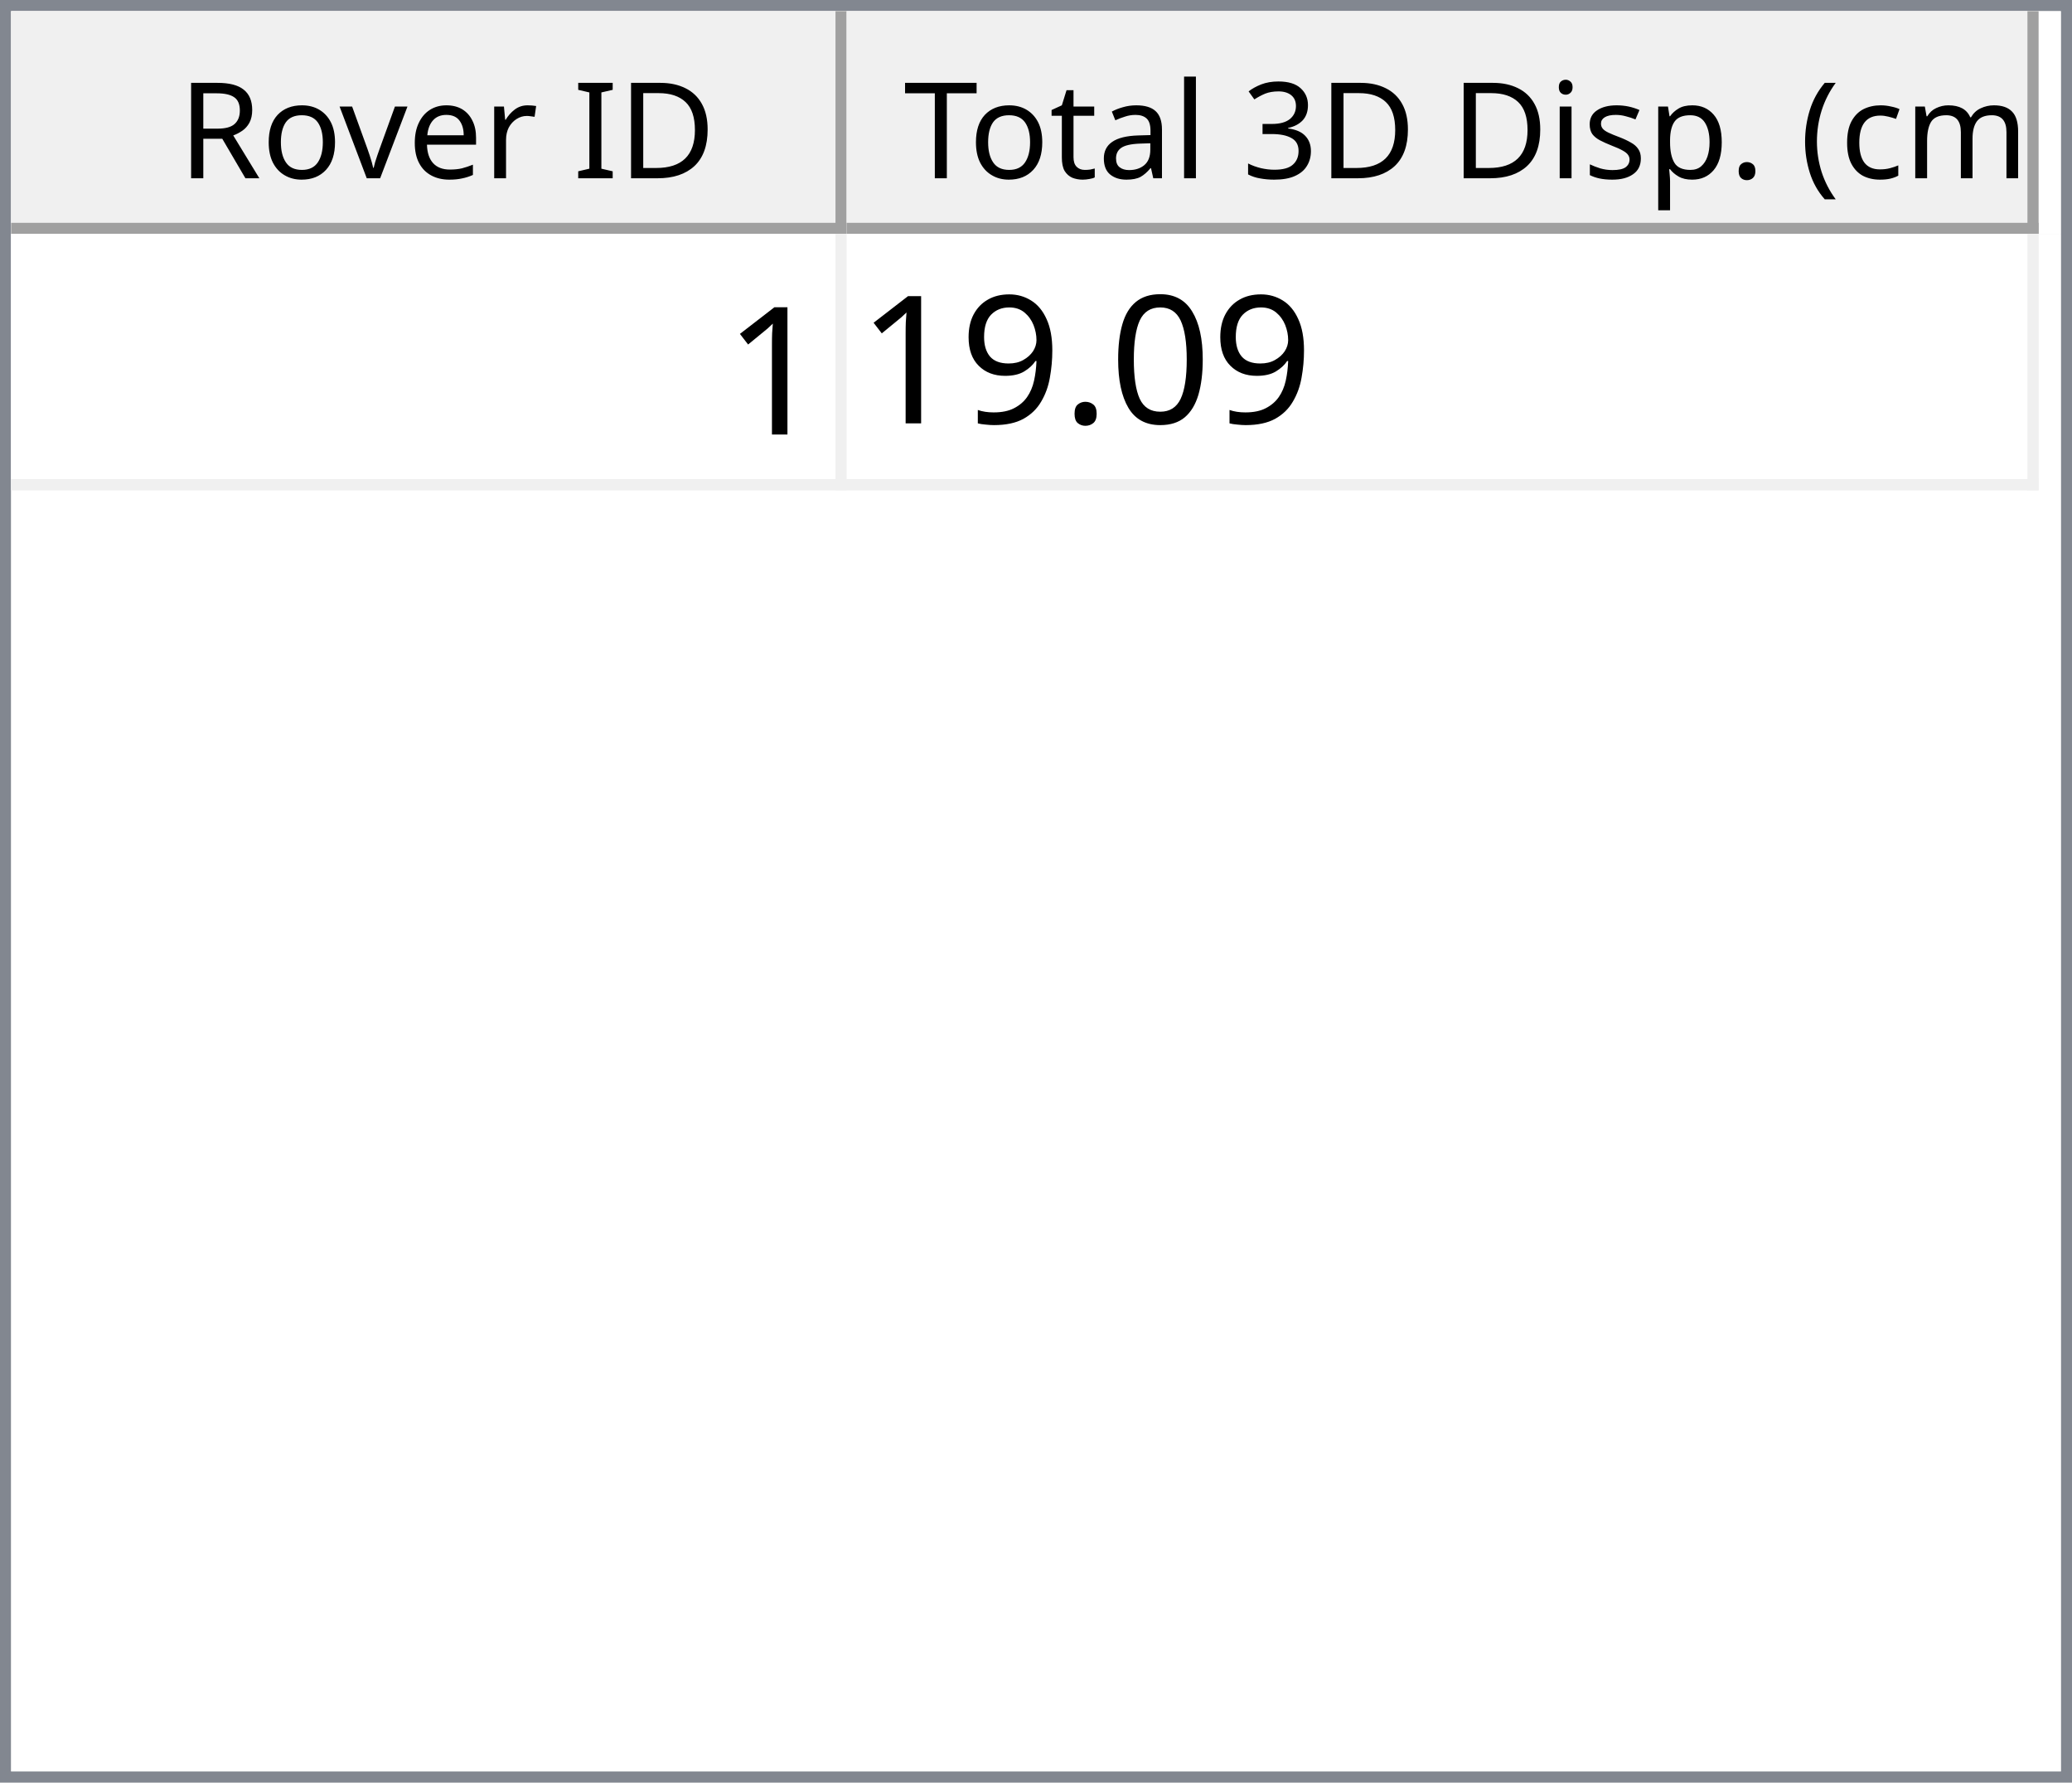
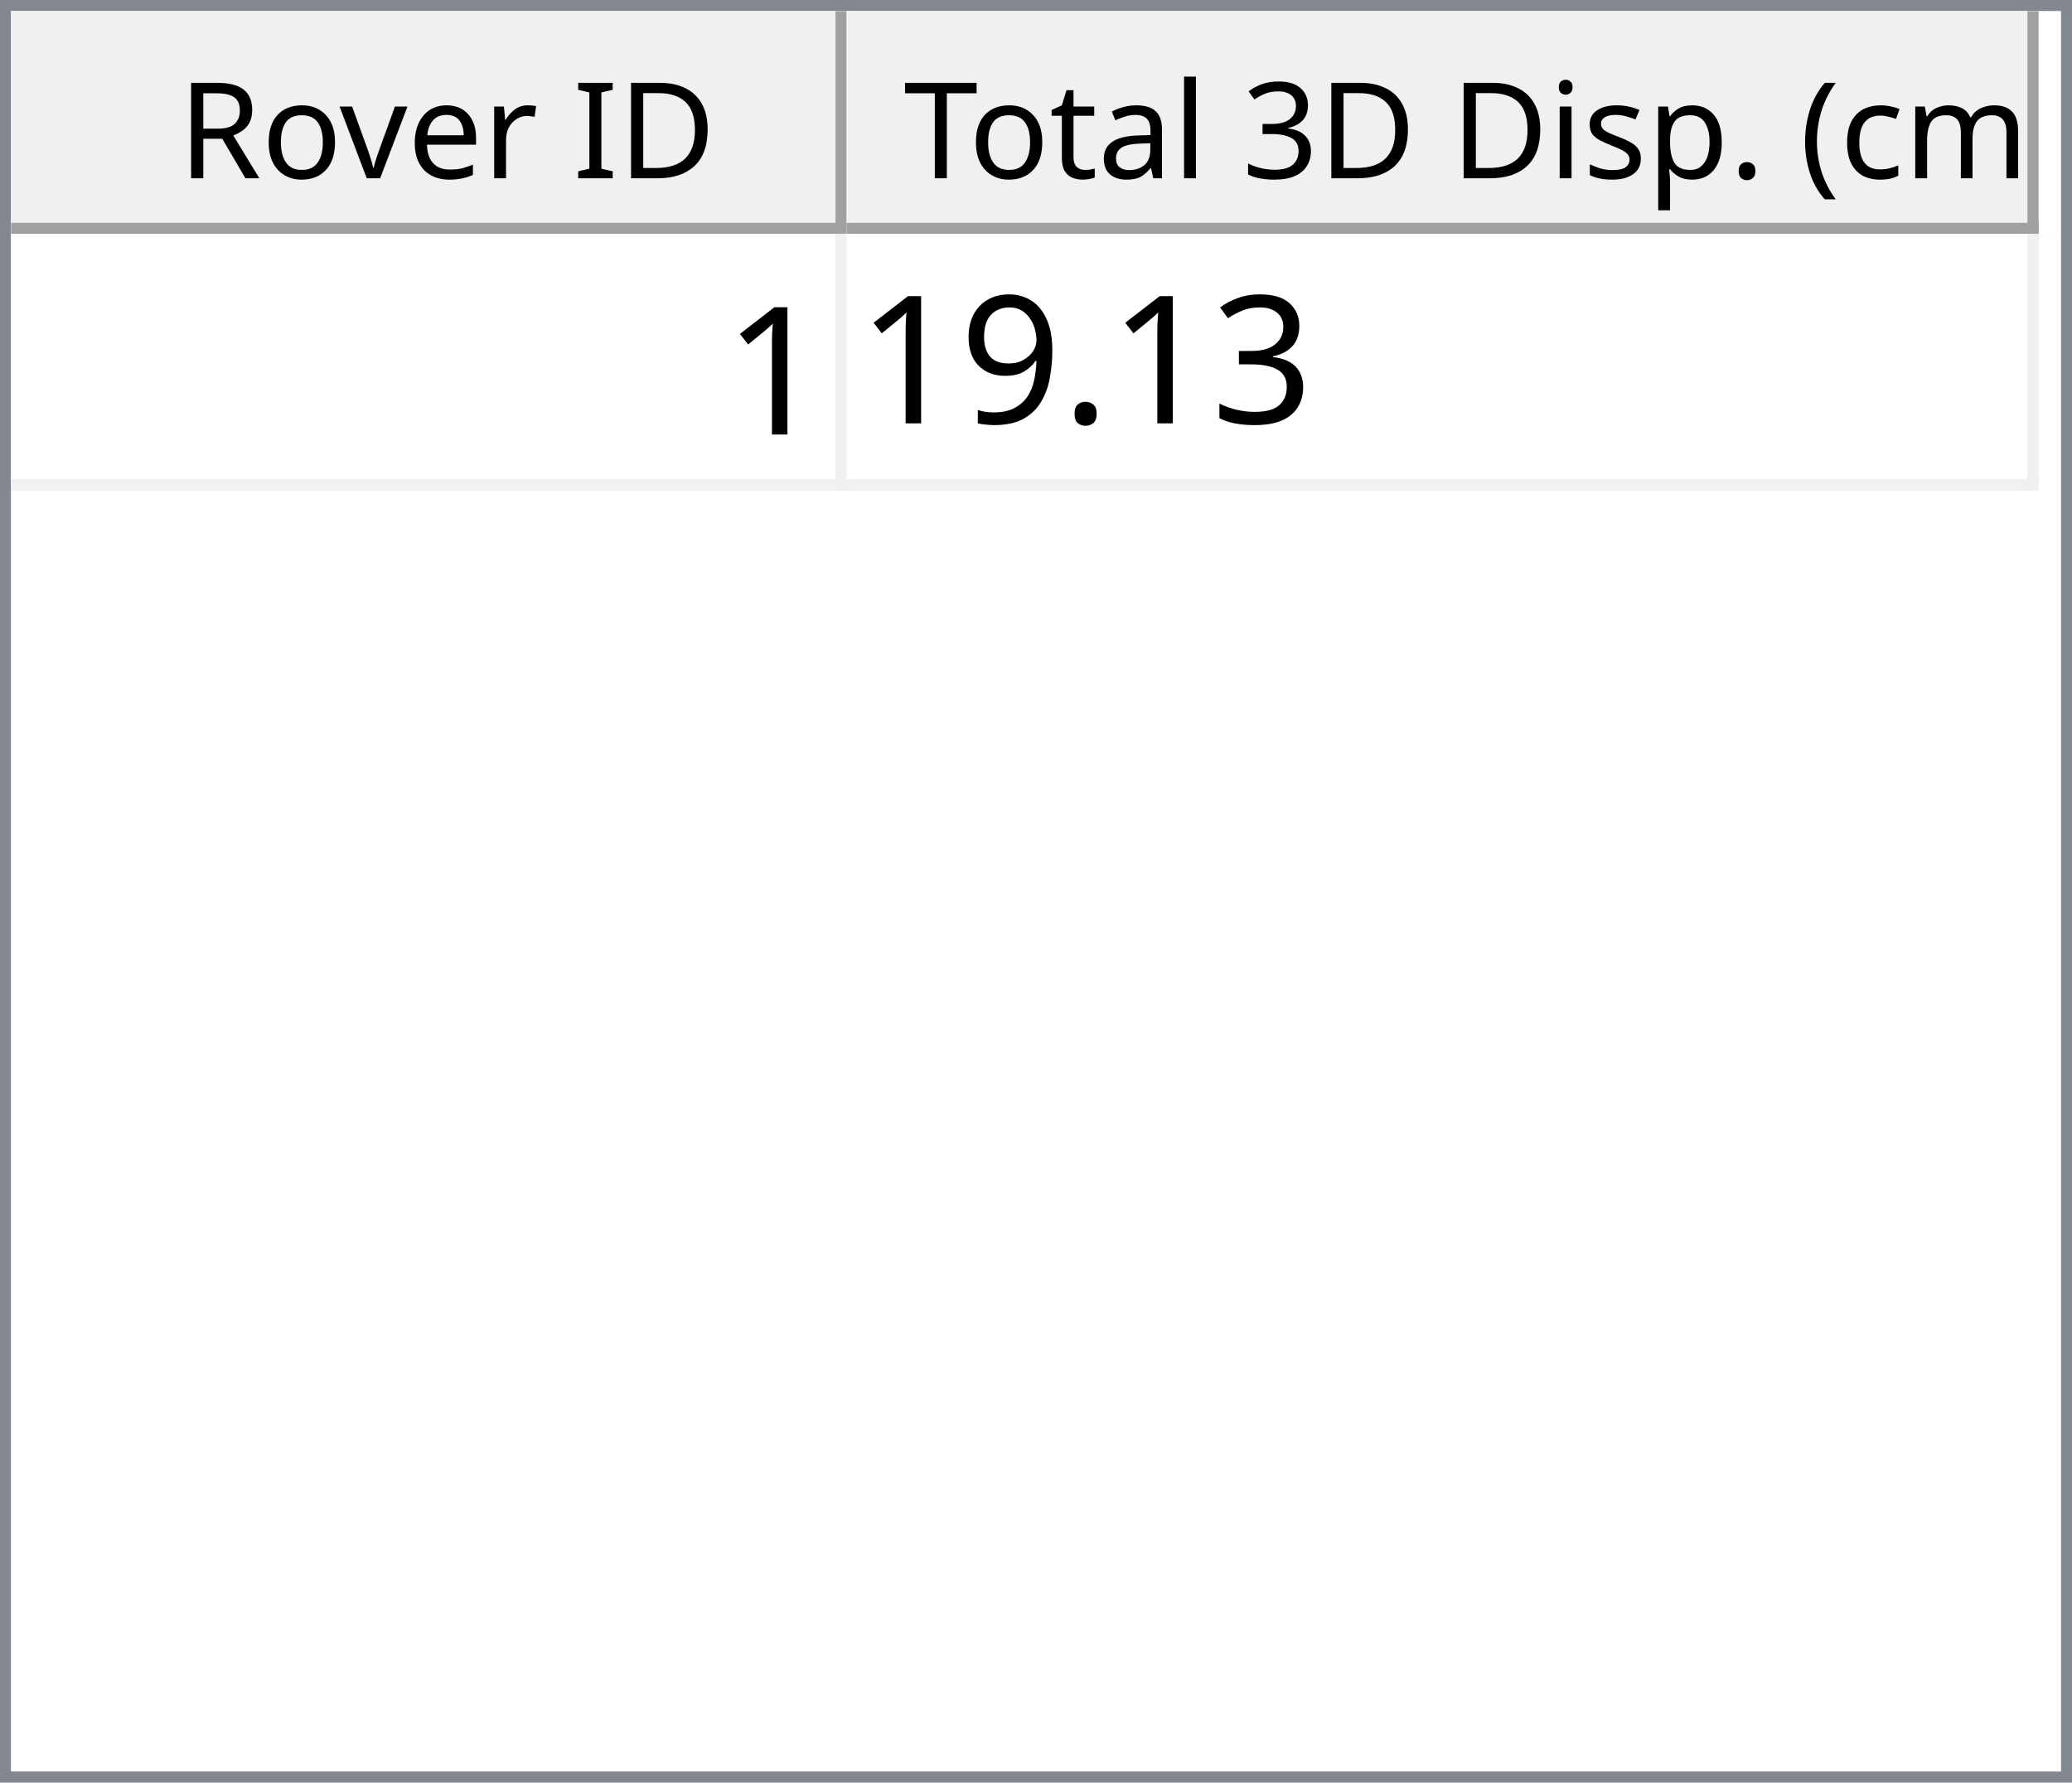
<svg xmlns="http://www.w3.org/2000/svg" style="fill-opacity:1; color-rendering:auto; color-interpolation:auto; text-rendering:auto; stroke:black; stroke-linecap:square; stroke-miterlimit:10; shape-rendering:auto; stroke-opacity:1; fill:black; stroke-dasharray:none; font-weight:normal; stroke-width:1; font-family:'Dialog'; font-style:normal; stroke-linejoin:miter; font-size:12px; stroke-dashoffset:0; image-rendering:auto;" width="186" height="160">
  <defs id="genericDefs" />
  <g>
    <defs id="defs1">
      <clipPath clipPathUnits="userSpaceOnUse" id="clipPath1">
        <path d="M0 0 L186 0 L186 160 L0 160 L0 0 Z" />
      </clipPath>
      <clipPath clipPathUnits="userSpaceOnUse" id="clipPath2">
        <path d="M0 0 L0 160 L186 160 L186 0 Z" />
      </clipPath>
      <clipPath clipPathUnits="userSpaceOnUse" id="clipPath3">
        <path d="M0 0 L0 20 L184 20 L184 0 Z" />
      </clipPath>
      <clipPath clipPathUnits="userSpaceOnUse" id="clipPath4">
        <path d="M0 0 L0 20 L75 20 L75 0 Z" />
      </clipPath>
      <clipPath clipPathUnits="userSpaceOnUse" id="clipPath5">
        <path d="M1 1 L1 19 L74 19 L74 1 Z" />
      </clipPath>
      <clipPath clipPathUnits="userSpaceOnUse" id="clipPath6">
        <path d="M0 0 L0 18 L73 18 L73 0 Z" />
      </clipPath>
      <clipPath clipPathUnits="userSpaceOnUse" id="clipPath7">
        <path d="M-0.5 -0.5 L-0.5 19.5 L74.5 19.5 L74.5 -0.5 Z" />
      </clipPath>
      <clipPath clipPathUnits="userSpaceOnUse" id="clipPath8">
        <path d="M0 0 L0 20 L107 20 L107 0 Z" />
      </clipPath>
      <clipPath clipPathUnits="userSpaceOnUse" id="clipPath9">
        <path d="M1 1 L1 19 L106 19 L106 1 Z" />
      </clipPath>
      <clipPath clipPathUnits="userSpaceOnUse" id="clipPath10">
        <path d="M0 0 L0 18 L105 18 L105 0 Z" />
      </clipPath>
      <clipPath clipPathUnits="userSpaceOnUse" id="clipPath11">
        <path d="M-0.5 -0.5 L-0.5 19.5 L106.5 19.5 L106.5 -0.5 Z" />
      </clipPath>
      <clipPath clipPathUnits="userSpaceOnUse" id="clipPath12">
        <path d="M0 0 L0 138 L184 138 L184 0 Z" />
      </clipPath>
      <clipPath clipPathUnits="userSpaceOnUse" id="clipPath13">
        <path d="M0 0 L0 23 L182 23 L182 0 Z" />
      </clipPath>
      <clipPath clipPathUnits="userSpaceOnUse" id="clipPath14">
        <path d="M-0.5 -0.5 L-0.5 22.5 L181.5 22.5 L181.5 -0.5 Z" />
      </clipPath>
      <clipPath clipPathUnits="userSpaceOnUse" id="clipPath15">
        <path d="M0 0 L0 22 L74 22 L74 0 Z" />
      </clipPath>
      <clipPath clipPathUnits="userSpaceOnUse" id="clipPath16">
        <path d="M0 0 L0 22 L106 22 L106 0 Z" />
      </clipPath>
      <font horiz-adv-x="64.551" id="font1">
        <font-face ascent="107.91" descent="25.098" units-per-em="100" style="font-style:normal; font-family:Segoe UI; font-weight:normal;" />
        <missing-glyph horiz-adv-x="64.551" d="M8.109 0 L8.109 68.266 L56.453 68.266 L56.453 0 L8.109 0 ZM15.328 7.234 L49.219 7.234 L49.219 61.031 L15.328 61.031 L15.328 7.234 Z" />
        <glyph unicode="D" horiz-adv-x="70.117" d="M9.188 0 L9.188 70.016 L28.516 70.016 Q65.531 70.016 65.531 35.891 Q65.531 19.672 55.25 9.836 Q44.969 0 27.734 0 L9.188 0 ZM17.391 62.594 L17.391 7.422 L27.828 7.422 Q41.609 7.422 49.273 14.797 Q56.938 22.172 56.938 35.688 Q56.938 62.594 28.328 62.594 L17.391 62.594 Z" />
        <glyph unicode="I" horiz-adv-x="26.611" d="M17.391 0 L9.188 0 L9.188 70.016 L17.391 70.016 L17.391 0 Z" />
        <glyph unicode=" " horiz-adv-x="27.393" d="" />
        <glyph unicode="r" horiz-adv-x="34.766" d="M34.188 41.891 Q32.078 43.5 28.125 43.5 Q23 43.5 19.555 38.672 Q16.109 33.844 16.109 25.484 L16.109 0 L8.109 0 L8.109 50 L16.109 50 L16.109 39.703 L16.312 39.703 Q18.016 44.969 21.531 47.922 Q25.047 50.875 29.391 50.875 Q32.516 50.875 34.188 50.203 L34.188 41.891 Z" />
        <glyph unicode="e" horiz-adv-x="52.295" d="M48.297 23 L12.984 23 Q13.188 14.656 17.484 10.109 Q21.781 5.562 29.297 5.562 Q37.75 5.562 44.828 11.141 L44.828 3.609 Q38.234 -1.172 27.391 -1.172 Q16.797 -1.172 10.742 5.641 Q4.688 12.453 4.688 24.812 Q4.688 36.469 11.305 43.82 Q17.922 51.172 27.734 51.172 Q37.547 51.172 42.922 44.828 Q48.297 38.484 48.297 27.203 L48.297 23 ZM40.094 29.781 Q40.047 36.719 36.75 40.578 Q33.453 44.438 27.594 44.438 Q21.922 44.438 17.969 40.383 Q14.016 36.328 13.094 29.781 L40.094 29.781 Z" />
        <glyph unicode="v" horiz-adv-x="47.9" d="M47.406 50 L27.484 0 L19.625 0 L0.688 50 L9.469 50 L22.172 13.672 Q23.578 9.672 23.922 6.688 L24.125 6.688 Q24.609 10.453 25.688 13.484 L38.969 50 L47.406 50 Z" />
        <glyph unicode="o" horiz-adv-x="58.594" d="M29 -1.172 Q17.922 -1.172 11.305 5.836 Q4.688 12.844 4.688 24.422 Q4.688 37.016 11.57 44.094 Q18.453 51.172 30.172 51.172 Q41.359 51.172 47.633 44.289 Q53.906 37.406 53.906 25.203 Q53.906 13.234 47.141 6.031 Q40.375 -1.172 29 -1.172 ZM29.594 44.438 Q21.875 44.438 17.383 39.188 Q12.891 33.938 12.891 24.703 Q12.891 15.828 17.43 10.695 Q21.969 5.562 29.594 5.562 Q37.359 5.562 41.531 10.594 Q45.703 15.625 45.703 24.906 Q45.703 34.281 41.531 39.359 Q37.359 44.438 29.594 44.438 Z" />
        <glyph unicode="R" horiz-adv-x="59.814" d="M59.375 0 L49.609 0 L37.891 19.625 Q36.281 22.359 34.766 24.289 Q33.25 26.219 31.664 27.438 Q30.078 28.656 28.25 29.219 Q26.422 29.781 24.125 29.781 L17.391 29.781 L17.391 0 L9.188 0 L9.188 70.016 L30.078 70.016 Q34.672 70.016 38.555 68.867 Q42.438 67.719 45.289 65.375 Q48.141 63.031 49.758 59.547 Q51.375 56.062 51.375 51.375 Q51.375 47.703 50.273 44.656 Q49.172 41.609 47.148 39.211 Q45.125 36.812 42.266 35.133 Q39.406 33.453 35.844 32.516 L35.844 32.328 Q37.594 31.547 38.891 30.547 Q40.188 29.547 41.359 28.18 Q42.531 26.812 43.68 25.078 Q44.828 23.344 46.234 21.047 L59.375 0 ZM17.391 62.594 L17.391 37.203 L28.516 37.203 Q31.594 37.203 34.203 38.133 Q36.812 39.062 38.719 40.797 Q40.625 42.531 41.703 45.047 Q42.781 47.562 42.781 50.688 Q42.781 56.297 39.141 59.445 Q35.5 62.594 28.609 62.594 L17.391 62.594 Z" />
        <glyph unicode=")" horiz-adv-x="30.176" d="M8.297 -15.922 L1.172 -15.922 Q16.406 2.344 16.406 26.812 Q16.406 51.469 1.078 70.016 L8.297 70.016 Q23.531 52.156 23.531 26.703 Q23.531 1.375 8.297 -15.922 Z" />
        <glyph unicode="m" horiz-adv-x="86.133" d="M79.109 0 L71.094 0 L71.094 28.719 Q71.094 37.016 68.531 40.727 Q65.969 44.438 59.906 44.438 Q54.781 44.438 51.195 39.75 Q47.609 35.062 47.609 28.516 L47.609 0 L39.594 0 L39.594 29.688 Q39.594 44.438 28.219 44.438 Q22.953 44.438 19.531 40.016 Q16.109 35.594 16.109 28.516 L16.109 0 L8.109 0 L8.109 50 L16.109 50 L16.109 42.094 L16.312 42.094 Q21.625 51.172 31.844 51.172 Q36.969 51.172 40.773 48.312 Q44.578 45.453 46 40.828 Q51.562 51.172 62.594 51.172 Q79.109 51.172 79.109 30.812 L79.109 0 Z" />
        <glyph unicode="c" horiz-adv-x="46.191" d="M42.188 2.297 Q36.422 -1.172 28.516 -1.172 Q17.828 -1.172 11.258 5.789 Q4.688 12.75 4.688 23.828 Q4.688 36.188 11.766 43.68 Q18.844 51.172 30.672 51.172 Q37.25 51.172 42.281 48.734 L42.281 40.531 Q36.719 44.438 30.375 44.438 Q22.703 44.438 17.797 38.945 Q12.891 33.453 12.891 24.516 Q12.891 15.719 17.508 10.641 Q22.125 5.562 29.891 5.562 Q36.422 5.562 42.188 9.906 L42.188 2.297 Z" />
        <glyph unicode="(" horiz-adv-x="30.176" d="M29.109 -15.922 L21.969 -15.922 Q6.844 1.375 6.844 26.703 Q6.844 52.156 21.969 70.016 L29.203 70.016 Q13.875 51.469 13.875 26.812 Q13.875 2.344 29.109 -15.922 Z" />
        <glyph unicode="." horiz-adv-x="21.68" d="M10.891 -1.078 Q8.641 -1.078 7.055 0.539 Q5.469 2.156 5.469 4.391 Q5.469 6.641 7.055 8.273 Q8.641 9.906 10.891 9.906 Q13.188 9.906 14.797 8.273 Q16.406 6.641 16.406 4.391 Q16.406 2.156 14.797 0.539 Q13.188 -1.078 10.891 -1.078 Z" />
        <glyph unicode="p" horiz-adv-x="58.789" d="M16.312 7.234 L16.109 7.234 L16.109 -23 L8.109 -23 L8.109 50 L16.109 50 L16.109 41.219 L16.312 41.219 Q22.219 51.172 33.594 51.172 Q43.266 51.172 48.688 44.461 Q54.109 37.75 54.109 26.469 Q54.109 13.922 48 6.375 Q41.891 -1.172 31.297 -1.172 Q21.578 -1.172 16.312 7.234 ZM16.109 27.391 L16.109 20.406 Q16.109 14.203 20.141 9.883 Q24.172 5.562 30.375 5.562 Q37.641 5.562 41.773 11.133 Q45.906 16.703 45.906 26.609 Q45.906 34.969 42.047 39.703 Q38.188 44.438 31.594 44.438 Q24.609 44.438 20.359 39.578 Q16.109 34.719 16.109 27.391 Z" />
        <glyph unicode="s" horiz-adv-x="42.432" d="M5.078 1.812 L5.078 10.406 Q11.625 5.562 19.484 5.562 Q30.031 5.562 30.031 12.594 Q30.031 14.594 29.125 15.992 Q28.219 17.391 26.68 18.461 Q25.141 19.531 23.07 20.383 Q21 21.234 18.609 22.172 Q15.281 23.484 12.766 24.828 Q10.25 26.172 8.57 27.859 Q6.891 29.547 6.031 31.695 Q5.172 33.844 5.172 36.719 Q5.172 40.234 6.789 42.945 Q8.406 45.656 11.086 47.484 Q13.766 49.312 17.211 50.242 Q20.656 51.172 24.312 51.172 Q30.812 51.172 35.938 48.922 L35.938 40.828 Q30.422 44.438 23.25 44.438 Q21 44.438 19.195 43.922 Q17.391 43.406 16.094 42.477 Q14.797 41.547 14.086 40.258 Q13.375 38.969 13.375 37.406 Q13.375 35.453 14.086 34.133 Q14.797 32.812 16.164 31.789 Q17.531 30.766 19.484 29.938 Q21.438 29.109 23.922 28.125 Q27.25 26.859 29.883 25.516 Q32.516 24.172 34.375 22.484 Q36.234 20.797 37.234 18.602 Q38.234 16.406 38.234 13.375 Q38.234 9.672 36.602 6.938 Q34.969 4.203 32.234 2.398 Q29.5 0.594 25.93 -0.289 Q22.359 -1.172 18.453 -1.172 Q10.75 -1.172 5.078 1.812 Z" />
        <glyph unicode="i" horiz-adv-x="24.219" d="M12.203 62.703 Q10.062 62.703 8.547 64.164 Q7.031 65.625 7.031 67.875 Q7.031 70.125 8.547 71.609 Q10.062 73.094 12.203 73.094 Q14.406 73.094 15.945 71.609 Q17.484 70.125 17.484 67.875 Q17.484 65.719 15.945 64.211 Q14.406 62.703 12.203 62.703 ZM16.109 0 L8.109 0 L8.109 50 L16.109 50 L16.109 0 Z" />
        <glyph unicode="3" horiz-adv-x="53.906" d="M46.531 19.828 Q46.531 15.094 44.75 11.211 Q42.969 7.328 39.719 4.57 Q36.469 1.812 31.93 0.297 Q27.391 -1.219 21.922 -1.219 Q11.922 -1.219 6 2.594 L6 11.188 Q13.094 5.609 22.219 5.609 Q25.875 5.609 28.828 6.539 Q31.781 7.469 33.906 9.227 Q36.031 10.984 37.18 13.477 Q38.328 15.969 38.328 19.094 Q38.328 32.812 18.797 32.812 L12.984 32.812 L12.984 39.594 L18.5 39.594 Q35.797 39.594 35.797 52.484 Q35.797 64.406 22.609 64.406 Q15.188 64.406 8.688 59.422 L8.688 67.188 Q15.375 71.188 24.609 71.188 Q29 71.188 32.57 69.969 Q36.141 68.75 38.68 66.555 Q41.219 64.359 42.609 61.281 Q44 58.203 44 54.5 Q44 40.672 30.031 36.719 L30.031 36.531 Q33.594 36.141 36.625 34.797 Q39.656 33.453 41.852 31.305 Q44.047 29.156 45.289 26.25 Q46.531 23.344 46.531 19.828 Z" />
        <glyph unicode="l" horiz-adv-x="24.219" d="M16.109 0 L8.109 0 L8.109 74.031 L16.109 74.031 L16.109 0 Z" />
        <glyph unicode="a" horiz-adv-x="50.879" d="M43.891 0 L35.891 0 L35.891 7.812 L35.688 7.812 Q30.469 -1.172 20.312 -1.172 Q12.844 -1.172 8.617 2.781 Q4.391 6.734 4.391 13.281 Q4.391 27.297 20.906 29.594 L35.891 31.688 Q35.891 44.438 25.594 44.438 Q16.547 44.438 9.281 38.281 L9.281 46.484 Q16.656 51.172 26.266 51.172 Q43.891 51.172 43.891 32.516 L43.891 0 ZM35.891 25.297 L23.828 23.641 Q18.266 22.859 15.43 20.875 Q12.594 18.891 12.594 13.875 Q12.594 10.203 15.211 7.883 Q17.828 5.562 22.172 5.562 Q28.125 5.562 32.008 9.742 Q35.891 13.922 35.891 20.312 L35.891 25.297 Z" />
        <glyph unicode="t" horiz-adv-x="33.887" d="M31.297 0.484 Q28.469 -1.078 23.828 -1.078 Q10.688 -1.078 10.688 13.578 L10.688 43.172 L2.094 43.172 L2.094 50 L10.688 50 L10.688 62.203 L18.703 64.797 L18.703 50 L31.297 50 L31.297 43.172 L18.703 43.172 L18.703 14.984 Q18.703 9.969 20.414 7.82 Q22.125 5.672 26.078 5.672 Q29.109 5.672 31.297 7.328 L31.297 0.484 Z" />
        <glyph unicode="T" horiz-adv-x="52.393" d="M50.594 62.594 L30.375 62.594 L30.375 0 L22.172 0 L22.172 62.594 L2 62.594 L2 70.016 L50.594 70.016 L50.594 62.594 Z" />
      </font>
      <font horiz-adv-x="75.0" id="font2">
        <font-face ascent="100.537" descent="21.973" units-per-em="100" style="font-style:normal; font-family:sans-serif; font-weight:normal;" />
        <missing-glyph horiz-adv-x="75.0" d="M12.5 0 L12.5 62.5 L62.5 62.5 L62.5 0 L12.5 0 ZM14.062 1.562 L60.938 1.562 L60.938 60.938 L14.062 60.938 L14.062 1.562 Z" />
        <glyph unicode="1" horiz-adv-x="55.615" d="M37.25 0 L28.469 0 L28.469 56 Q25.297 52.984 20.141 49.953 Q14.984 46.922 10.891 45.406 L10.891 53.906 Q18.266 57.375 23.781 62.305 Q29.297 67.234 31.594 71.875 L37.25 71.875 L37.25 0 Z" />
-         <glyph unicode="0" horiz-adv-x="55.615" d="M4.156 35.297 Q4.156 48 6.766 55.742 Q9.375 63.484 14.523 67.68 Q19.672 71.875 27.484 71.875 Q33.25 71.875 37.594 69.555 Q41.938 67.234 44.773 62.867 Q47.609 58.5 49.219 52.227 Q50.828 45.953 50.828 35.297 Q50.828 22.703 48.242 14.969 Q45.656 7.234 40.508 3.008 Q35.359 -1.219 27.484 -1.219 Q17.141 -1.219 11.234 6.203 Q4.156 15.141 4.156 35.297 ZM13.188 35.297 Q13.188 17.672 17.312 11.836 Q21.438 6 27.484 6 Q33.547 6 37.672 11.859 Q41.797 17.719 41.797 35.297 Q41.797 52.984 37.672 58.789 Q33.547 64.594 27.391 64.594 Q21.344 64.594 17.719 59.469 Q13.188 52.938 13.188 35.297 Z" />
+         <glyph unicode="3" horiz-adv-x="55.615" d="M4.203 18.891 L12.984 20.062 Q14.5 12.594 18.141 9.297 Q21.781 6 27 6 Q33.203 6 37.477 10.297 Q41.75 14.594 41.75 20.953 Q41.75 27 37.797 30.93 Q33.844 34.859 27.734 34.859 Q25.25 34.859 21.531 33.891 L22.516 41.609 Q23.391 41.5 23.922 41.5 Q29.547 41.5 34.039 44.43 Q38.531 47.359 38.531 53.469 Q38.531 58.297 35.258 61.477 Q31.984 64.656 26.812 64.656 Q21.688 64.656 18.266 61.43 Q14.844 58.203 13.875 51.766 L5.078 53.328 Q6.688 62.156 12.398 67.016 Q18.109 71.875 26.609 71.875 Q32.469 71.875 37.398 69.359 Q42.328 66.844 44.945 62.5 Q47.562 58.156 47.562 53.266 Q47.562 48.641 45.07 44.828 Q42.578 41.016 37.703 38.766 Q44.047 37.312 47.562 32.695 Q51.078 28.078 51.078 21.141 Q51.078 11.766 44.242 5.25 Q37.406 -1.266 26.953 -1.266 Q17.531 -1.266 11.305 4.352 Q5.078 9.969 4.203 18.891 Z" />
        <glyph unicode="." horiz-adv-x="27.783" d="M9.078 0 L9.078 10.016 L19.094 10.016 L19.094 0 L9.078 0 Z" />
        <glyph unicode="9" horiz-adv-x="55.615" d="M5.469 16.547 L13.922 17.328 Q14.984 11.375 18.016 8.688 Q21.047 6 25.781 6 Q29.828 6 32.883 7.859 Q35.938 9.719 37.891 12.82 Q39.844 15.922 41.164 21.195 Q42.484 26.469 42.484 31.938 Q42.484 32.516 42.438 33.688 Q39.797 29.5 35.234 26.883 Q30.672 24.266 25.344 24.266 Q16.453 24.266 10.305 30.711 Q4.156 37.156 4.156 47.703 Q4.156 58.594 10.578 65.234 Q17 71.875 26.656 71.875 Q33.641 71.875 39.43 68.117 Q45.219 64.359 48.219 57.398 Q51.219 50.438 51.219 37.25 Q51.219 23.531 48.242 15.406 Q45.266 7.281 39.383 3.031 Q33.5 -1.219 25.594 -1.219 Q17.188 -1.219 11.867 3.445 Q6.547 8.109 5.469 16.547 ZM41.453 48.141 Q41.453 55.719 37.43 60.156 Q33.406 64.594 27.734 64.594 Q21.875 64.594 17.531 59.812 Q13.188 55.031 13.188 47.406 Q13.188 40.578 17.312 36.305 Q21.438 32.031 27.484 32.031 Q33.594 32.031 37.523 36.305 Q41.453 40.578 41.453 48.141 Z" />
      </font>
    </defs>
    <g style="fill:white; stroke:white;">
      <rect x="0" y="0" width="186" style="clip-path:url(#clipPath1); stroke:none;" height="160" />
    </g>
    <g style="fill:white; text-rendering:optimizeSpeed; color-rendering:optimizeSpeed; image-rendering:optimizeSpeed; shape-rendering:crispEdges; stroke:white; color-interpolation:sRGB;">
      <rect x="0" width="186" height="160" y="0" style="stroke:none;" />
      <path style="stroke:none;" d="M0 160 L186 160 L186 0 L0 0 Z" />
    </g>
    <g style="fill:rgb(240,240,240); font-family:'Segoe UI'; stroke:rgb(240,240,240);">
      <rect x="0" y="0" width="186" style="clip-path:url(#clipPath2); stroke:none;" height="160" />
    </g>
    <g style="fill:rgb(130,135,144); font-family:'Segoe UI'; stroke:rgb(130,135,144);">
      <path d="M0 0 L186 0 L186 160 L0 160 L0 0 ZM1 1 L185 1 L185 159 L1 159 L1 1 Z" style="fill-rule:evenodd; clip-path:url(#clipPath2); stroke:none;" />
    </g>
    <g style="fill:white; font-family:'Segoe UI'; stroke:white;" transform="translate(1,1)">
      <rect x="0" y="0" width="184" style="clip-path:url(#clipPath3); stroke:none;" height="20" />
    </g>
    <g style="fill:rgb(240,240,240); font-family:'Segoe UI'; stroke:rgb(240,240,240);" transform="translate(1,1)">
      <rect x="0" y="0" width="75" style="clip-path:url(#clipPath4); stroke:none;" height="20" />
    </g>
    <g style="font-family:'Segoe UI';" transform="translate(2,2)">
      <text x="14" xml:space="preserve" y="14" style="clip-path:url(#clipPath6); stroke:none;">Rover ID</text>
    </g>
    <g style="fill:rgb(160,160,160); font-family:'Segoe UI'; stroke:rgb(160,160,160); stroke-linejoin:bevel;" transform="translate(1.5,1.5)">
      <line x1="74" x2="74" y1="0" style="fill:none; clip-path:url(#clipPath7);" y2="19" />
    </g>
    <g style="fill:rgb(160,160,160); font-family:'Segoe UI'; stroke:rgb(160,160,160); stroke-linejoin:bevel;" transform="matrix(1,0,0,1,1,1) translate(0.5,0.5)">
      <line x1="0" x2="74" y1="19" style="fill:none; clip-path:url(#clipPath7);" y2="19" />
    </g>
    <g style="fill:rgb(240,240,240); font-family:'Segoe UI'; stroke:rgb(240,240,240);" transform="translate(76,1)">
      <rect x="0" y="0" width="107" style="clip-path:url(#clipPath8); stroke:none;" height="20" />
    </g>
    <g style="font-family:'Segoe UI';" transform="translate(77,2)">
      <text x="1" xml:space="preserve" y="14" style="clip-path:url(#clipPath10); stroke:none;"> Total 3D Disp. (cm)</text>
    </g>
    <g style="fill:rgb(160,160,160); font-family:'Segoe UI'; stroke:rgb(160,160,160); stroke-linejoin:bevel;" transform="translate(76.5,1.5)">
      <line x1="106" x2="106" y1="0" style="fill:none; clip-path:url(#clipPath11);" y2="19" />
    </g>
    <g style="fill:rgb(160,160,160); font-family:'Segoe UI'; stroke:rgb(160,160,160); stroke-linejoin:bevel;" transform="matrix(1,0,0,1,76,1) translate(0.5,0.5)">
      <line x1="0" x2="106" y1="19" style="fill:none; clip-path:url(#clipPath11);" y2="19" />
    </g>
    <g style="fill:white; font-family:'Segoe UI'; stroke:white;" transform="translate(1,21)">
      <rect x="0" y="0" width="184" style="clip-path:url(#clipPath12); stroke:none;" height="138" />
    </g>
    <g style="fill:rgb(240,240,240); font-size:16px; font-family:sans-serif; stroke:rgb(240,240,240);" transform="translate(1,21)">
      <rect x="0" y="0" width="182" style="clip-path:url(#clipPath13); stroke:none;" height="23" />
      <line transform="translate(0.5,0.5)" x1="0" x2="181" y1="22" style="clip-path:url(#clipPath14); fill:none; stroke-linejoin:bevel;" y2="22" />
    </g>
    <g transform="matrix(1,0,0,1,1,21) translate(0.5,0.5)" style="fill:rgb(240,240,240); font-size:16px; font-family:sans-serif; stroke:rgb(240,240,240); stroke-linejoin:bevel;">
      <line x1="74" x2="74" y1="0" style="fill:none; clip-path:url(#clipPath14);" y2="22" />
    </g>
    <g transform="matrix(1,0,0,1,1,21) translate(0.5,0.5)" style="fill:rgb(240,240,240); font-size:16px; font-family:sans-serif; stroke:rgb(240,240,240); stroke-linejoin:bevel;">
      <line x1="181" x2="181" y1="0" style="fill:none; clip-path:url(#clipPath14);" y2="22" />
    </g>
    <g style="fill:white; font-size:16px; font-family:sans-serif; stroke:white;" transform="matrix(1,0,0,1,1,21)">
      <rect x="0" y="0" width="74" style="clip-path:url(#clipPath15); stroke:none;" height="22" />
      <text x="64" y="18" style="fill:black; clip-path:url(#clipPath15); stroke:none;" xml:space="preserve">1</text>
    </g>
    <g style="fill:white; font-size:16px; font-family:sans-serif; stroke:white;" transform="matrix(1,0,0,1,1,21) translate(75,0)">
      <rect x="0" y="0" width="106" style="clip-path:url(#clipPath16); stroke:none;" height="22" />
-       <text x="1" y="17" style="fill:black; clip-path:url(#clipPath16); stroke:none;" xml:space="preserve">19.09</text>
+       <text x="1" y="17" style="fill:black; clip-path:url(#clipPath16); stroke:none;" xml:space="preserve">19.13</text>
    </g>
  </g>
</svg>
